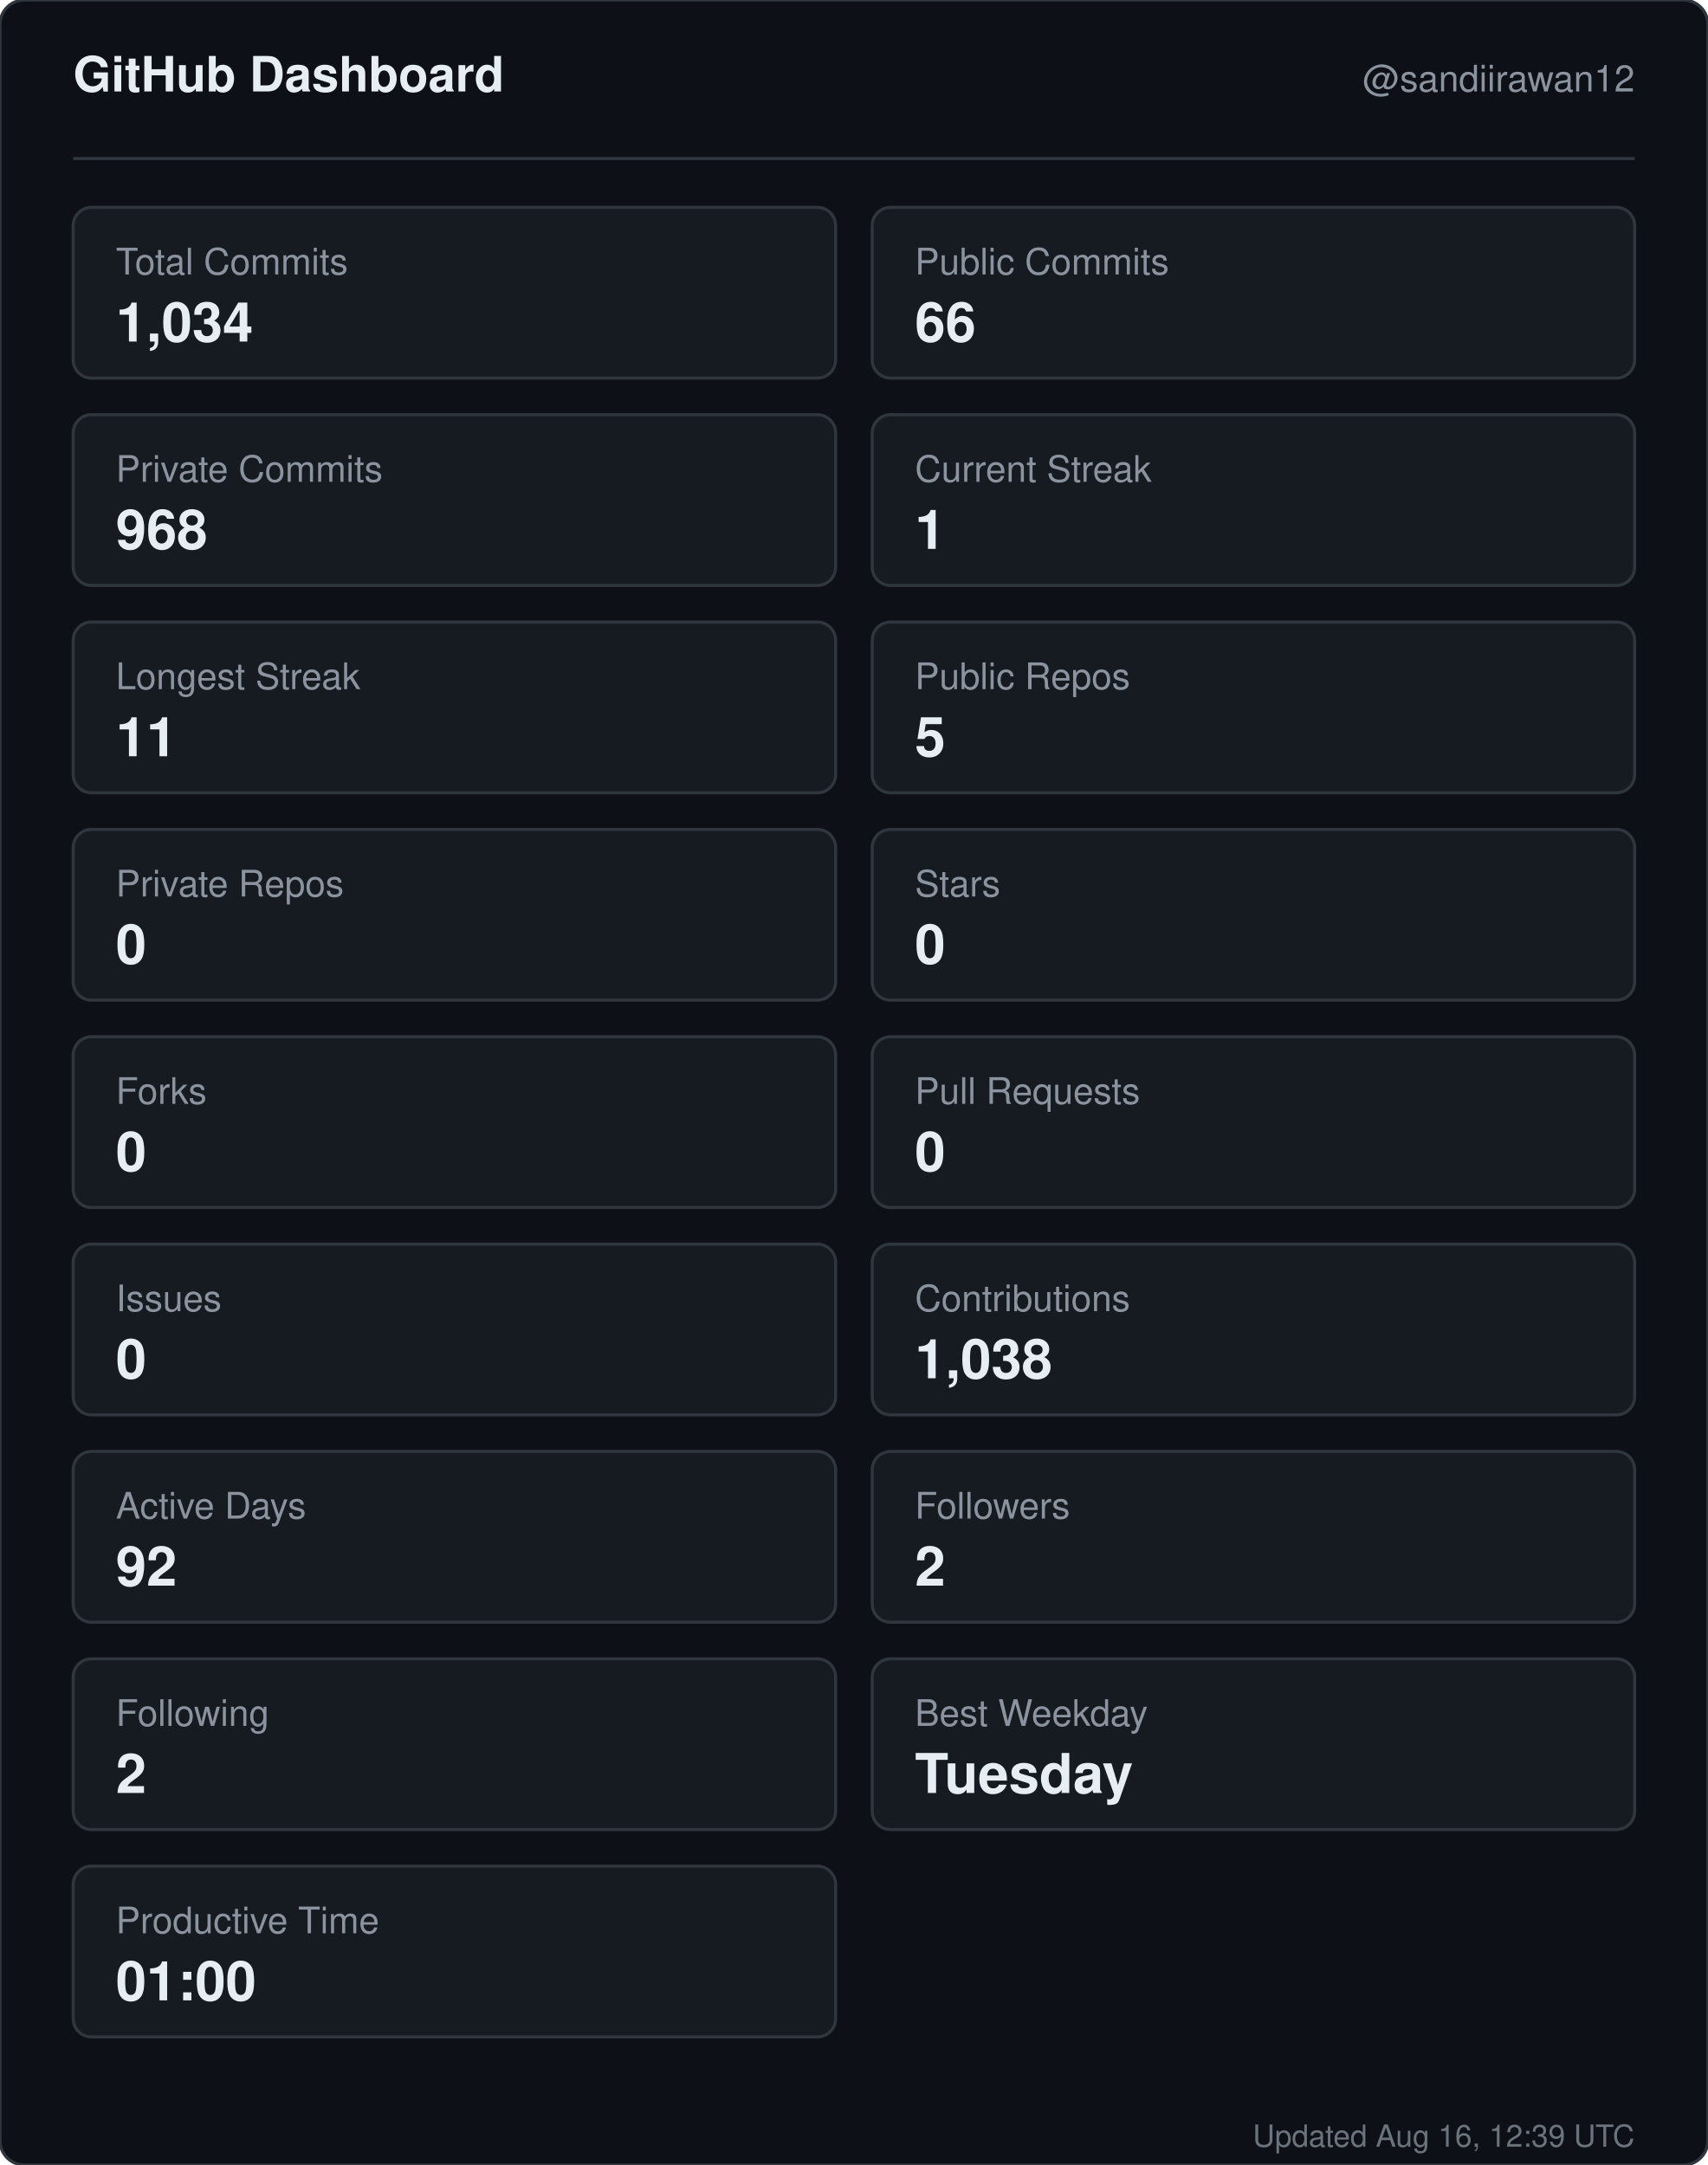
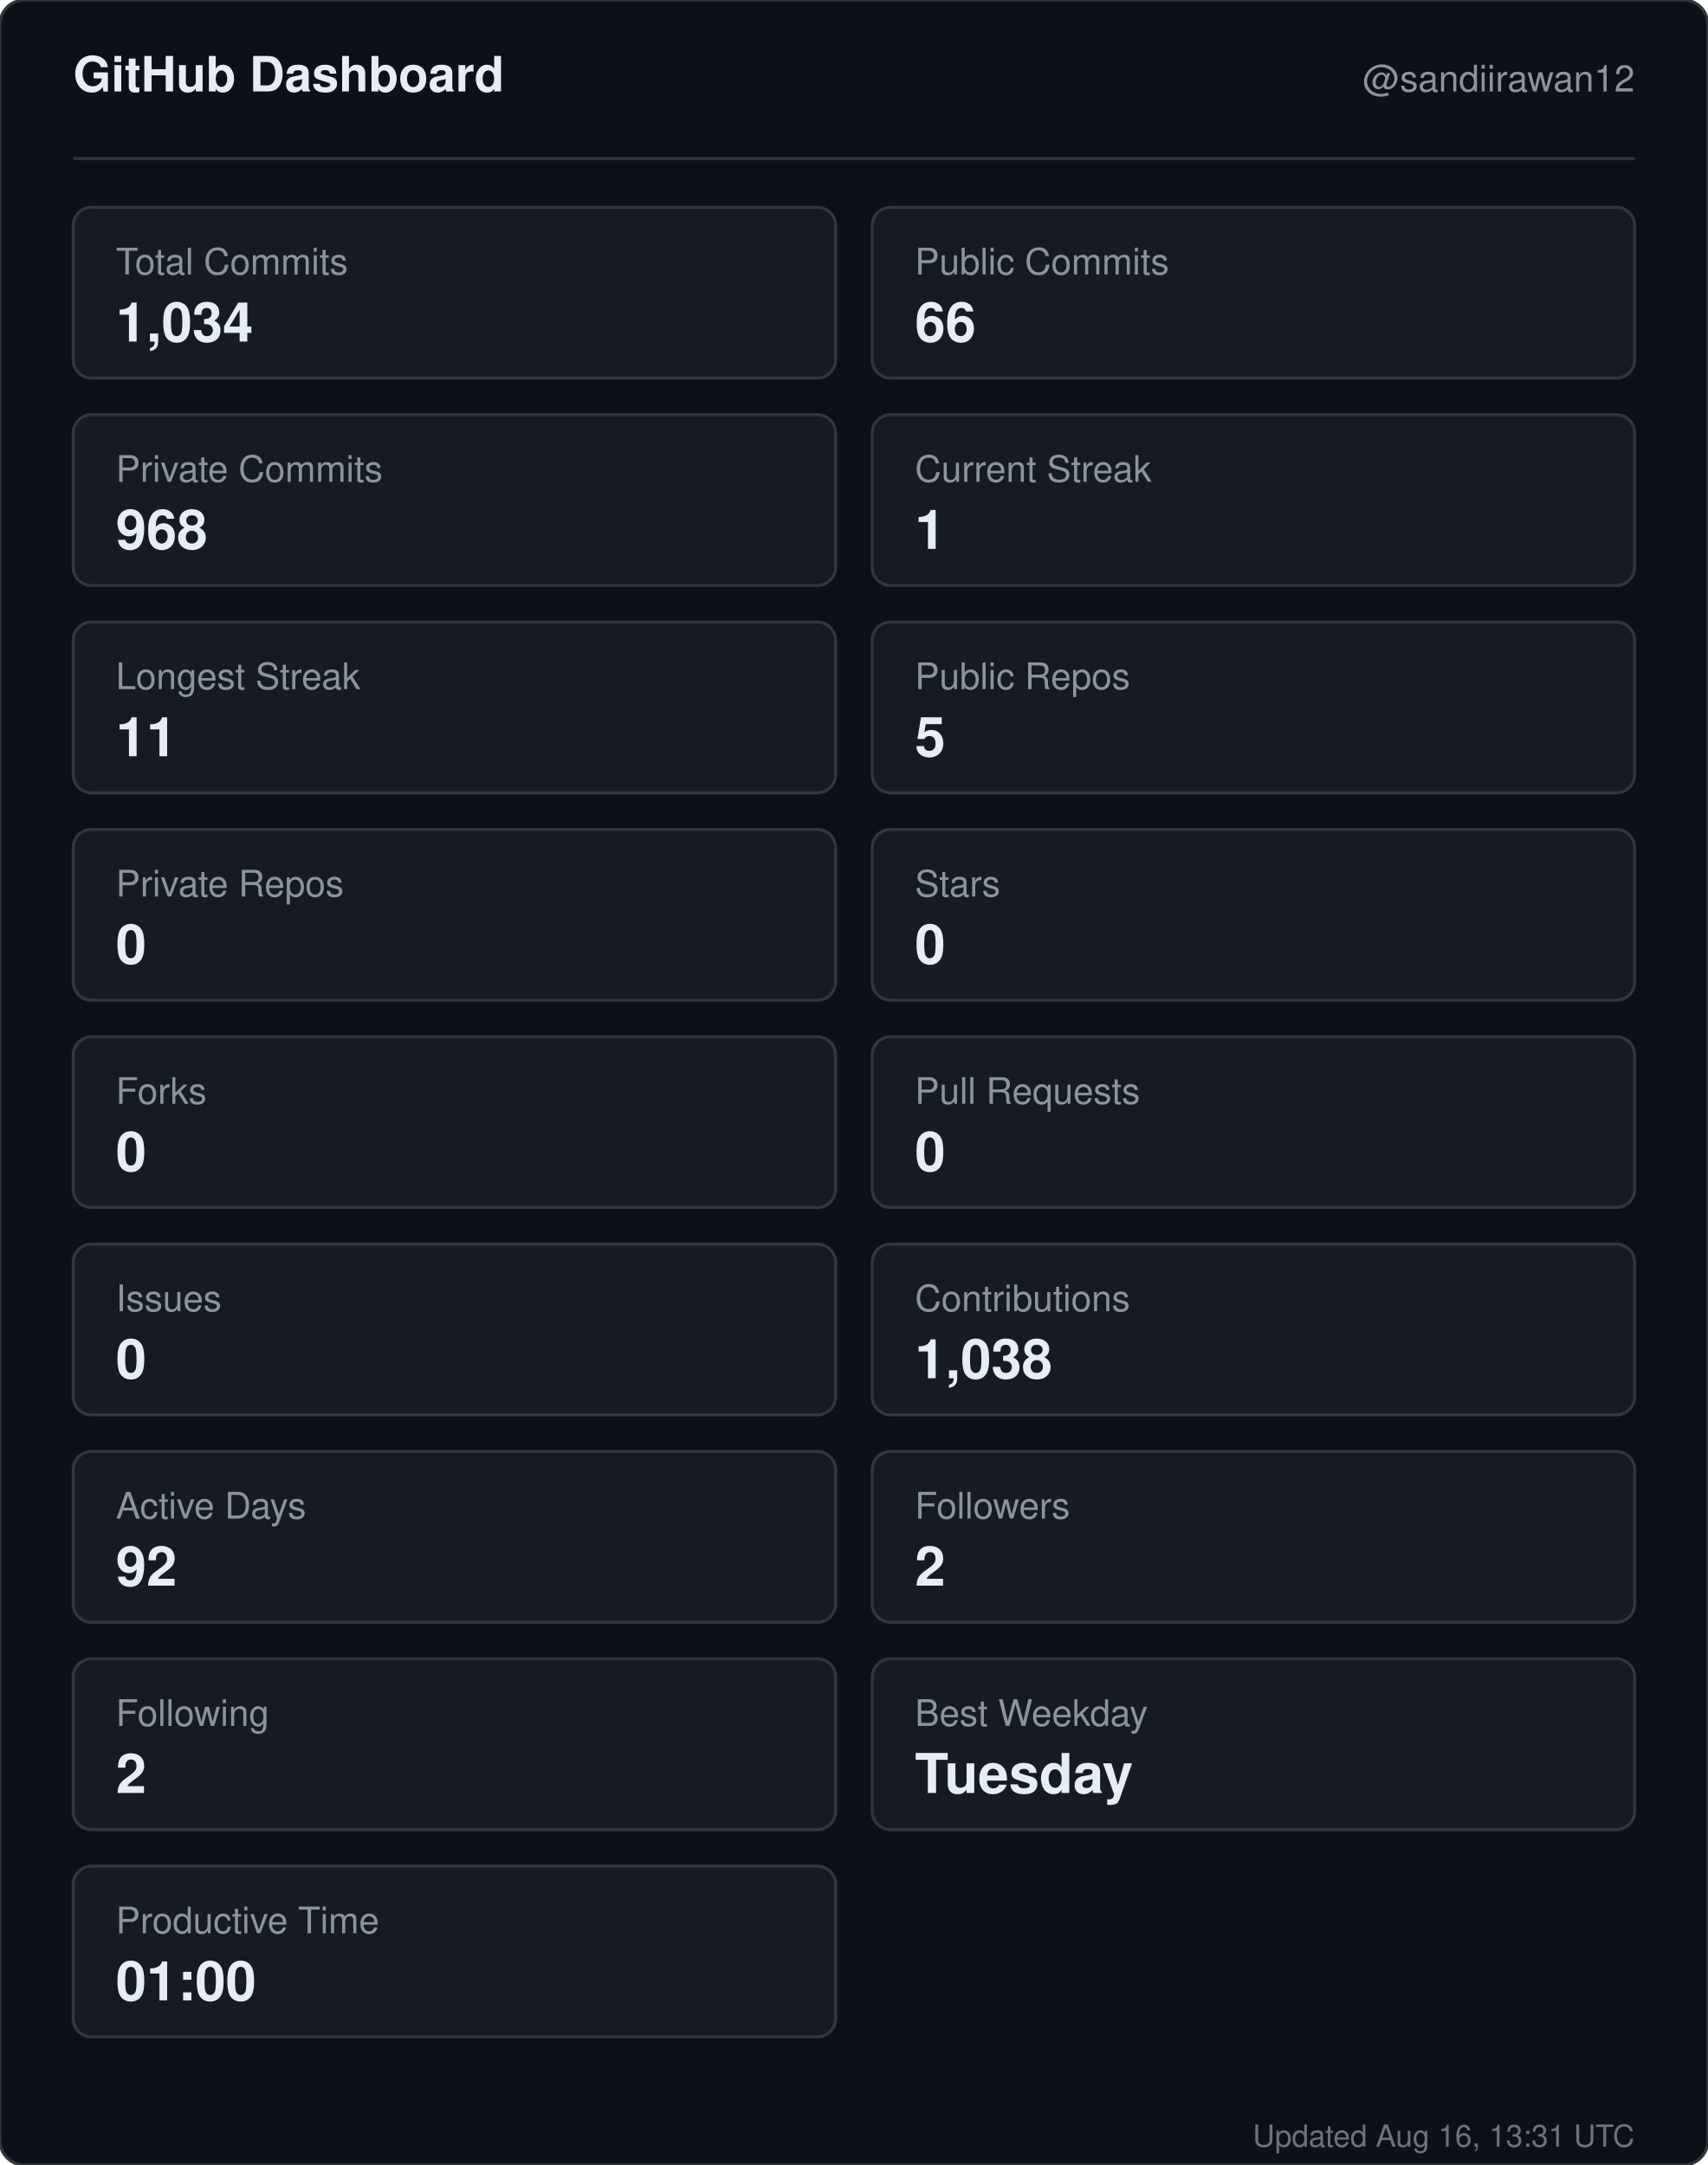
<svg xmlns="http://www.w3.org/2000/svg" width="560" height="710" viewBox="0 0 560 710" role="img" aria-label="GitHub dashboard for sandiirawan12">
  <rect width="560" height="710" rx="8" fill="#0d1117" stroke="#30363d" />
  <g font-family="-apple-system, BlinkMacSystemFont, Segoe UI, Helvetica, Arial, sans-serif">
    <text x="24" y="30" fill="#e6edf3" font-size="16" font-weight="700">GitHub Dashboard</text>
    <text x="536" y="30" fill="#8b949e" font-size="12" text-anchor="end">@sandiirawan12</text>
    <line x1="24" y1="52" x2="536" y2="52" stroke="#30363d" />
    <rect x="24" y="68" width="250" height="56" rx="6" fill="#161b22" stroke="#30363d" />
    <text x="38" y="90" fill="#8b949e" font-size="12">Total Commits</text>
    <text x="38" y="112" fill="#e6edf3" font-size="18" font-weight="700">1,034</text>
    <rect x="286" y="68" width="250" height="56" rx="6" fill="#161b22" stroke="#30363d" />
    <text x="300" y="90" fill="#8b949e" font-size="12">Public Commits</text>
    <text x="300" y="112" fill="#e6edf3" font-size="18" font-weight="700">66</text>
    <rect x="24" y="136" width="250" height="56" rx="6" fill="#161b22" stroke="#30363d" />
    <text x="38" y="158" fill="#8b949e" font-size="12">Private Commits</text>
    <text x="38" y="180" fill="#e6edf3" font-size="18" font-weight="700">968</text>
    <rect x="286" y="136" width="250" height="56" rx="6" fill="#161b22" stroke="#30363d" />
    <text x="300" y="158" fill="#8b949e" font-size="12">Current Streak</text>
    <text x="300" y="180" fill="#e6edf3" font-size="18" font-weight="700">1</text>
    <rect x="24" y="204" width="250" height="56" rx="6" fill="#161b22" stroke="#30363d" />
    <text x="38" y="226" fill="#8b949e" font-size="12">Longest Streak</text>
    <text x="38" y="248" fill="#e6edf3" font-size="18" font-weight="700">11</text>
    <rect x="286" y="204" width="250" height="56" rx="6" fill="#161b22" stroke="#30363d" />
    <text x="300" y="226" fill="#8b949e" font-size="12">Public Repos</text>
    <text x="300" y="248" fill="#e6edf3" font-size="18" font-weight="700">5</text>
    <rect x="24" y="272" width="250" height="56" rx="6" fill="#161b22" stroke="#30363d" />
    <text x="38" y="294" fill="#8b949e" font-size="12">Private Repos</text>
    <text x="38" y="316" fill="#e6edf3" font-size="18" font-weight="700">0</text>
    <rect x="286" y="272" width="250" height="56" rx="6" fill="#161b22" stroke="#30363d" />
    <text x="300" y="294" fill="#8b949e" font-size="12">Stars</text>
    <text x="300" y="316" fill="#e6edf3" font-size="18" font-weight="700">0</text>
    <rect x="24" y="340" width="250" height="56" rx="6" fill="#161b22" stroke="#30363d" />
    <text x="38" y="362" fill="#8b949e" font-size="12">Forks</text>
    <text x="38" y="384" fill="#e6edf3" font-size="18" font-weight="700">0</text>
    <rect x="286" y="340" width="250" height="56" rx="6" fill="#161b22" stroke="#30363d" />
    <text x="300" y="362" fill="#8b949e" font-size="12">Pull Requests</text>
    <text x="300" y="384" fill="#e6edf3" font-size="18" font-weight="700">0</text>
    <rect x="24" y="408" width="250" height="56" rx="6" fill="#161b22" stroke="#30363d" />
    <text x="38" y="430" fill="#8b949e" font-size="12">Issues</text>
    <text x="38" y="452" fill="#e6edf3" font-size="18" font-weight="700">0</text>
    <rect x="286" y="408" width="250" height="56" rx="6" fill="#161b22" stroke="#30363d" />
    <text x="300" y="430" fill="#8b949e" font-size="12">Contributions</text>
    <text x="300" y="452" fill="#e6edf3" font-size="18" font-weight="700">1,038</text>
    <rect x="24" y="476" width="250" height="56" rx="6" fill="#161b22" stroke="#30363d" />
    <text x="38" y="498" fill="#8b949e" font-size="12">Active Days</text>
    <text x="38" y="520" fill="#e6edf3" font-size="18" font-weight="700">92</text>
    <rect x="286" y="476" width="250" height="56" rx="6" fill="#161b22" stroke="#30363d" />
    <text x="300" y="498" fill="#8b949e" font-size="12">Followers</text>
    <text x="300" y="520" fill="#e6edf3" font-size="18" font-weight="700">2</text>
    <rect x="24" y="544" width="250" height="56" rx="6" fill="#161b22" stroke="#30363d" />
    <text x="38" y="566" fill="#8b949e" font-size="12">Following</text>
    <text x="38" y="588" fill="#e6edf3" font-size="18" font-weight="700">2</text>
    <rect x="286" y="544" width="250" height="56" rx="6" fill="#161b22" stroke="#30363d" />
    <text x="300" y="566" fill="#8b949e" font-size="12">Best Weekday</text>
    <text x="300" y="588" fill="#e6edf3" font-size="18" font-weight="700">Tuesday</text>
    <rect x="24" y="612" width="250" height="56" rx="6" fill="#161b22" stroke="#30363d" />
    <text x="38" y="634" fill="#8b949e" font-size="12">Productive Time</text>
    <text x="38" y="656" fill="#e6edf3" font-size="18" font-weight="700">01:00</text>
-     <text x="536" y="704" fill="#8b949e" font-size="10" text-anchor="end" opacity="0.75">Updated Aug 16, 12:39 UTC</text>
+     <text x="536" y="704" fill="#8b949e" font-size="10" text-anchor="end" opacity="0.75">Updated Aug 16, 13:31 UTC</text>
  </g>
</svg>
